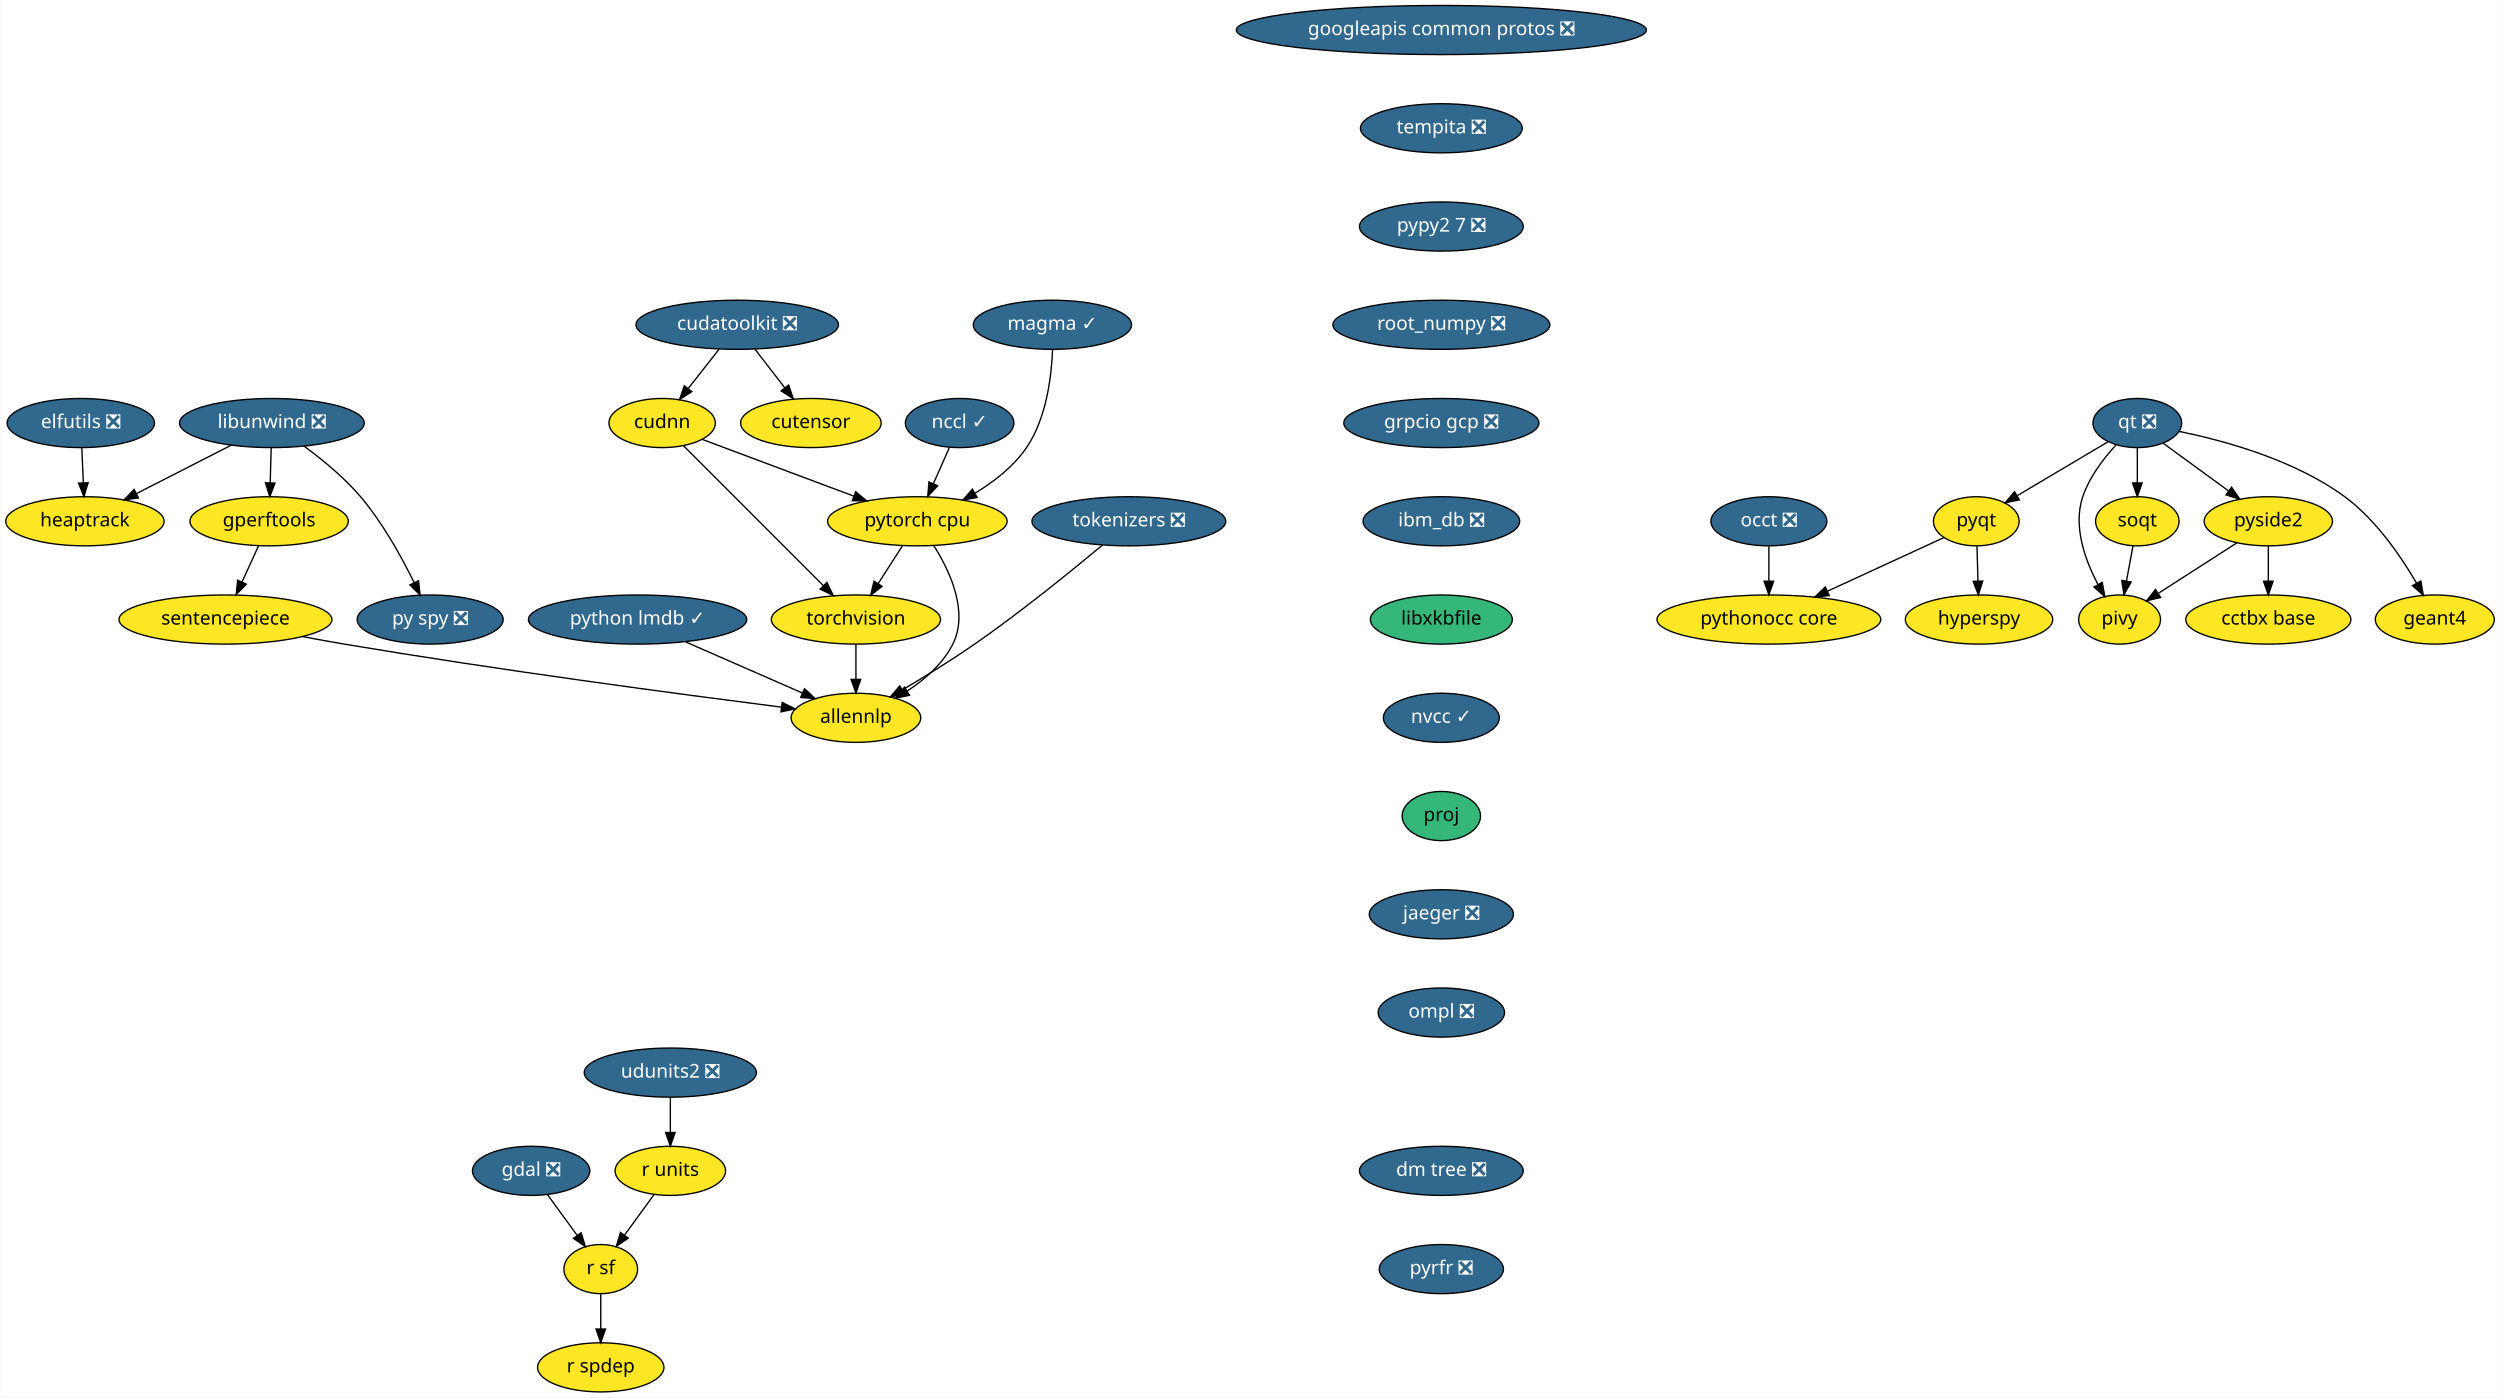
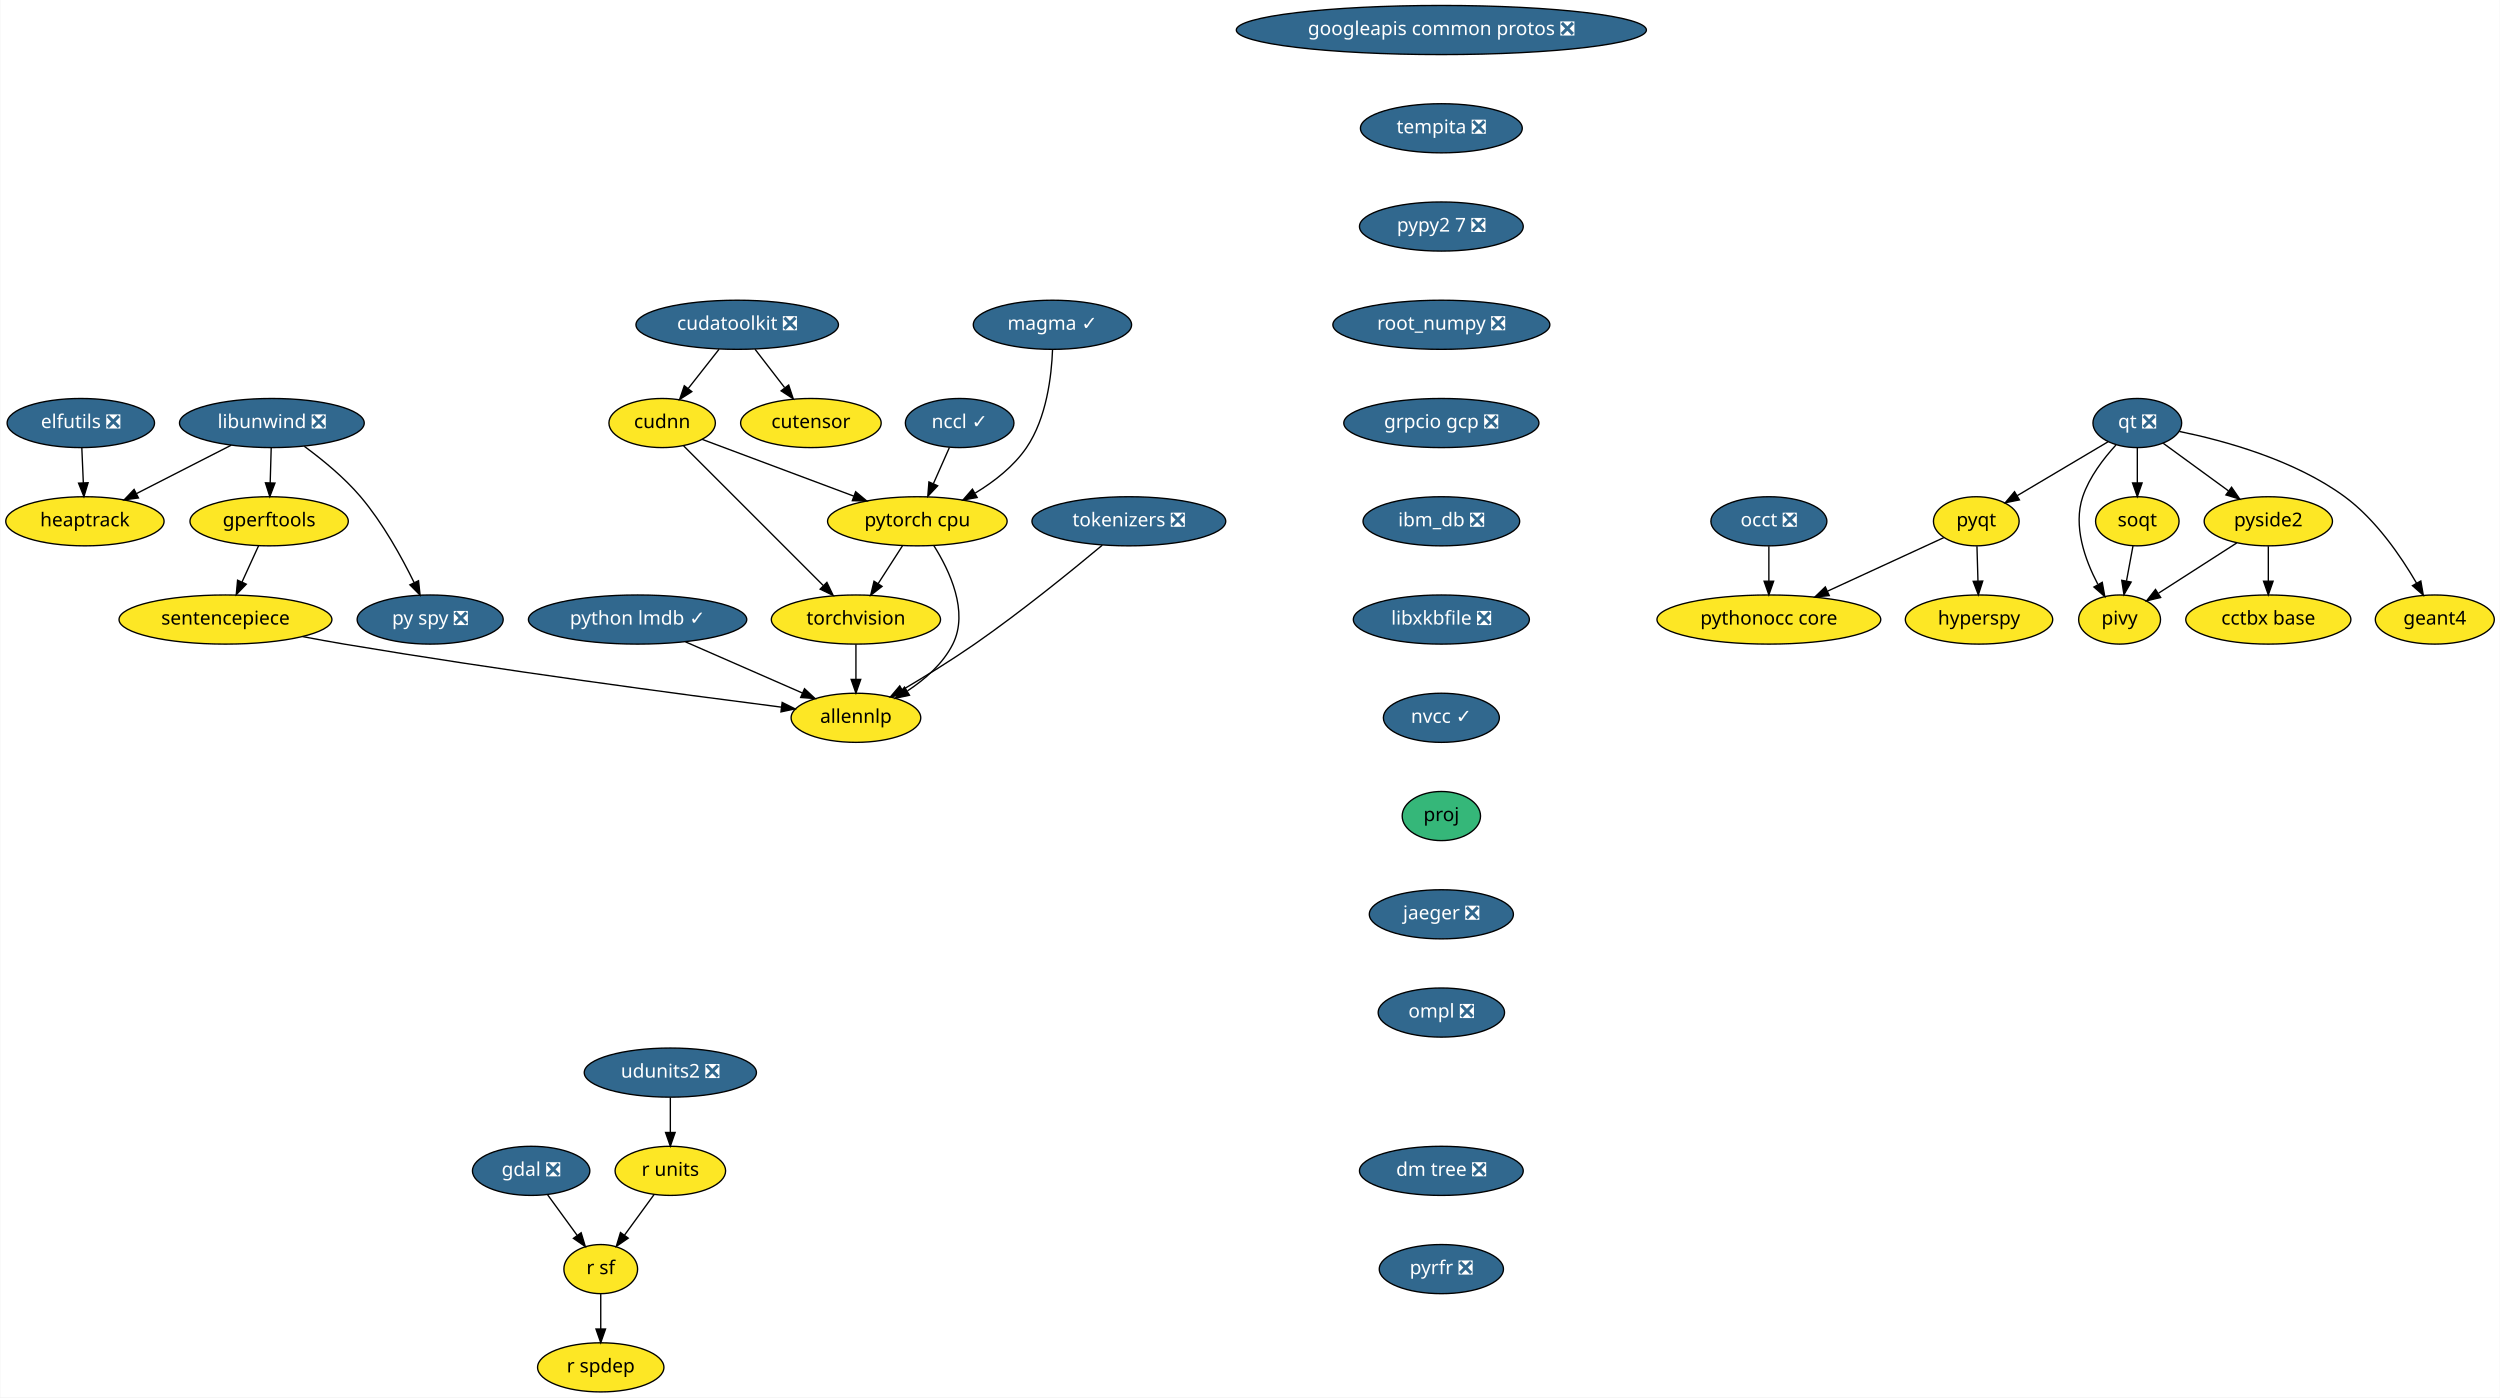
<svg xmlns="http://www.w3.org/2000/svg" xmlns:xlink="http://www.w3.org/1999/xlink" width="1832pt" height="1024pt" viewBox="0.00 0.00 1831.55 1024.00">
  <g id="graph0" class="graph" transform="scale(1 1) rotate(0) translate(4 1020)">
    <polygon fill="white" stroke="transparent" points="-4,4 -4,-1020 1827.55,-1020 1827.55,4 -4,4" />
    <g id="node1" class="node">
      <g id="a_node1">
        <a xlink:href="https://github.com/conda-forge/elfutils-feedstock/pull/20" xlink:title="elfutils ❎">
          <ellipse fill="#31688e" stroke="black" cx="55" cy="-710" rx="54" ry="18" />
          <text text-anchor="middle" x="55" y="-706.3" font-family="Times-Roman" font-size="14.00" fill="white">elfutils ❎</text>
        </a>
      </g>
    </g>
    <g id="node2" class="node">
      <g id="a_node2">
        <a xlink:href="https://github.com/conda-forge/heaptrack-feedstock" xlink:title="heaptrack">
          <ellipse fill="#fde725" stroke="black" cx="58" cy="-638" rx="58" ry="18" />
          <text text-anchor="middle" x="58" y="-634.3" font-family="Times-Roman" font-size="14.00">heaptrack</text>
        </a>
      </g>
    </g>
    <g id="edge1" class="edge">
      <path fill="none" stroke="black" d="M55.74,-691.7C56.07,-683.98 56.47,-674.71 56.84,-666.11" />
      <polygon fill="black" stroke="black" points="60.34,-666.25 57.27,-656.1 53.34,-665.95 60.34,-666.25" />
    </g>
    <g id="node3" class="node">
      <g id="a_node3">
        <a xlink:href="https://github.com/conda-forge/gdal-feedstock/pull/466" xlink:title="gdal ❎">
          <ellipse fill="#31688e" stroke="black" cx="385" cy="-162" rx="43" ry="18" />
          <text text-anchor="middle" x="385" y="-158.3" font-family="Times-Roman" font-size="14.00" fill="white">gdal ❎</text>
        </a>
      </g>
    </g>
    <g id="node4" class="node">
      <g id="a_node4">
        <a xlink:href="https://github.com/conda-forge/r-sf-feedstock" xlink:title="r sf">
          <ellipse fill="#fde725" stroke="black" cx="436" cy="-90" rx="27" ry="18" />
          <text text-anchor="middle" x="436" y="-86.3" font-family="Times-Roman" font-size="14.00">r sf</text>
        </a>
      </g>
    </g>
    <g id="edge2" class="edge">
      <path fill="none" stroke="black" d="M397.09,-144.41C403.56,-135.53 411.64,-124.44 418.76,-114.67" />
      <polygon fill="black" stroke="black" points="421.64,-116.65 424.7,-106.51 415.98,-112.53 421.64,-116.65" />
    </g>
    <g id="node5" class="node">
      <g id="a_node5">
        <a xlink:href="https://github.com/conda-forge/r-spdep-feedstock" xlink:title="r spdep">
          <ellipse fill="#fde725" stroke="black" cx="436" cy="-18" rx="46.29" ry="18" />
          <text text-anchor="middle" x="436" y="-14.3" font-family="Times-Roman" font-size="14.00">r spdep</text>
        </a>
      </g>
    </g>
    <g id="edge3" class="edge">
      <path fill="none" stroke="black" d="M436,-71.7C436,-63.98 436,-54.71 436,-46.11" />
      <polygon fill="black" stroke="black" points="439.5,-46.1 436,-36.1 432.5,-46.1 439.5,-46.1" />
    </g>
    <g id="node6" class="node">
      <g id="a_node6">
        <a xlink:href="https://github.com/conda-forge/googleapis-common-protos-feedstock/pull/26" xlink:title="googleapis common protos ❎">
          <ellipse fill="#31688e" stroke="black" cx="1052" cy="-998" rx="150.27" ry="18" />
          <text text-anchor="middle" x="1052" y="-994.3" font-family="Times-Roman" font-size="14.00" fill="white">googleapis common protos ❎</text>
        </a>
      </g>
    </g>
    <g id="node7" class="node">
      <g id="a_node7">
        <a xlink:href="https://github.com/conda-forge/tempita-feedstock/pull/17" xlink:title="tempita ❎">
          <ellipse fill="#31688e" stroke="black" cx="1052" cy="-926" rx="59.29" ry="18" />
          <text text-anchor="middle" x="1052" y="-922.3" font-family="Times-Roman" font-size="14.00" fill="white">tempita ❎</text>
        </a>
      </g>
    </g>
    <g id="node24" class="node">
      <g id="a_node24">
        <a xlink:href="https://github.com/conda-forge/pypy2.7-feedstock/pull/3" xlink:title="pypy2 7 ❎">
          <ellipse fill="#31688e" stroke="black" cx="1052" cy="-854" rx="60" ry="18" />
          <text text-anchor="middle" x="1052" y="-850.3" font-family="Times-Roman" font-size="14.00" fill="white">pypy2 7 ❎</text>
        </a>
      </g>
    </g>
    <g id="node8" class="node">
      <g id="a_node8">
        <a xlink:href="https://github.com/conda-forge/hyperspy-feedstock" xlink:title="hyperspy">
          <ellipse fill="#fde725" stroke="black" cx="1446" cy="-566" rx="54" ry="18" />
          <text text-anchor="middle" x="1446" y="-562.3" font-family="Times-Roman" font-size="14.00">hyperspy</text>
        </a>
      </g>
    </g>
    <g id="node9" class="node">
      <g id="a_node9">
        <a xlink:href="https://github.com/conda-forge/libunwind-feedstock/pull/14" xlink:title="libunwind ❎">
          <ellipse fill="#31688e" stroke="black" cx="195" cy="-710" rx="67.69" ry="18" />
          <text text-anchor="middle" x="195" y="-706.3" font-family="Times-Roman" font-size="14.00" fill="white">libunwind ❎</text>
        </a>
      </g>
    </g>
    <g id="edge5" class="edge">
      <path fill="none" stroke="black" d="M165.27,-693.81C144.89,-683.4 117.68,-669.49 95.76,-658.29" />
      <polygon fill="black" stroke="black" points="97.23,-655.11 86.73,-653.68 94.04,-661.35 97.23,-655.11" />
    </g>
    <g id="node10" class="node">
      <g id="a_node10">
        <a xlink:href="https://github.com/conda-forge/gperftools-feedstock" xlink:title="gperftools">
          <ellipse fill="#fde725" stroke="black" cx="193" cy="-638" rx="58" ry="18" />
          <text text-anchor="middle" x="193" y="-634.3" font-family="Times-Roman" font-size="14.00">gperftools</text>
        </a>
      </g>
    </g>
    <g id="edge6" class="edge">
      <path fill="none" stroke="black" d="M194.51,-691.7C194.29,-683.98 194.02,-674.71 193.77,-666.11" />
      <polygon fill="black" stroke="black" points="197.27,-666 193.49,-656.1 190.28,-666.2 197.27,-666" />
    </g>
    <g id="node11" class="node">
      <g id="a_node11">
        <a xlink:href="https://github.com/conda-forge/py-spy-feedstock/pull/11" xlink:title="py spy ❎">
          <ellipse fill="#31688e" stroke="black" cx="311" cy="-566" rx="53.5" ry="18" />
          <text text-anchor="middle" x="311" y="-562.3" font-family="Times-Roman" font-size="14.00" fill="white">py spy ❎</text>
        </a>
      </g>
    </g>
    <g id="edge7" class="edge">
      <path fill="none" stroke="black" d="M218.77,-692.93C231.95,-683.25 248.04,-670.1 260,-656 276.29,-636.8 290.14,-611.67 299.28,-593.01" />
      <polygon fill="black" stroke="black" points="302.47,-594.44 303.61,-583.91 296.15,-591.43 302.47,-594.44" />
    </g>
    <g id="node12" class="node">
      <g id="a_node12">
        <a xlink:href="https://github.com/conda-forge/sentencepiece-feedstock" xlink:title="sentencepiece">
          <ellipse fill="#fde725" stroke="black" cx="161" cy="-566" rx="78" ry="18" />
          <text text-anchor="middle" x="161" y="-562.3" font-family="Times-Roman" font-size="14.00">sentencepiece</text>
        </a>
      </g>
    </g>
    <g id="edge8" class="edge">
      <path fill="none" stroke="black" d="M185.25,-620.05C181.61,-612.09 177.19,-602.41 173.12,-593.51" />
      <polygon fill="black" stroke="black" points="176.24,-591.91 168.9,-584.28 169.87,-594.83 176.24,-591.91" />
    </g>
    <g id="node16" class="node">
      <g id="a_node16">
        <a xlink:href="https://github.com/conda-forge/allennlp-feedstock" xlink:title="allennlp">
          <ellipse fill="#fde725" stroke="black" cx="623" cy="-494" rx="47.5" ry="18" />
          <text text-anchor="middle" x="623" y="-490.3" font-family="Times-Roman" font-size="14.00">allennlp</text>
        </a>
      </g>
    </g>
    <g id="edge26" class="edge">
      <path fill="none" stroke="black" d="M217.55,-553.5C227.67,-551.57 238.14,-549.66 248,-548 361.4,-528.92 494.89,-511.17 568.08,-501.84" />
      <polygon fill="black" stroke="black" points="568.95,-505.26 578.43,-500.53 568.07,-498.32 568.95,-505.26" />
    </g>
    <g id="node13" class="node">
      <g id="a_node13">
        <a xlink:href="https://github.com/conda-forge/pyqt-feedstock" xlink:title="pyqt">
          <ellipse fill="#fde725" stroke="black" cx="1444" cy="-638" rx="31.4" ry="18" />
          <text text-anchor="middle" x="1444" y="-634.3" font-family="Times-Roman" font-size="14.00">pyqt</text>
        </a>
      </g>
    </g>
    <g id="edge9" class="edge">
      <path fill="none" stroke="black" d="M1444.49,-619.7C1444.71,-611.98 1444.98,-602.71 1445.23,-594.11" />
      <polygon fill="black" stroke="black" points="1448.72,-594.2 1445.51,-584.1 1441.73,-594 1448.72,-594.2" />
    </g>
    <g id="node14" class="node">
      <g id="a_node14">
        <a xlink:href="https://github.com/conda-forge/pythonocc-core-feedstock" xlink:title="pythonocc core">
          <ellipse fill="#fde725" stroke="black" cx="1292" cy="-566" rx="82" ry="18" />
          <text text-anchor="middle" x="1292" y="-562.3" font-family="Times-Roman" font-size="14.00">pythonocc core</text>
        </a>
      </g>
    </g>
    <g id="edge10" class="edge">
      <path fill="none" stroke="black" d="M1420.25,-626.06C1397.54,-615.61 1362.78,-599.6 1335.17,-586.88" />
      <polygon fill="black" stroke="black" points="1336.28,-583.54 1325.73,-582.54 1333.35,-589.9 1336.28,-583.54" />
    </g>
    <g id="node15" class="node">
      <g id="a_node15">
        <a xlink:href="https://github.com/conda-forge/python-lmdb-feedstock/pull/20" xlink:title="python lmdb ✓">
          <ellipse fill="#31688e" stroke="black" cx="463" cy="-566" rx="80" ry="18" />
          <text text-anchor="middle" x="463" y="-562.3" font-family="Times-Roman" font-size="14.00" fill="white">python lmdb ✓</text>
        </a>
      </g>
    </g>
    <g id="edge11" class="edge">
      <path fill="none" stroke="black" d="M498.11,-549.64C523.43,-538.56 557.61,-523.61 583.81,-512.14" />
      <polygon fill="black" stroke="black" points="585.32,-515.31 593.08,-508.09 582.51,-508.89 585.32,-515.31" />
    </g>
    <g id="node17" class="node">
      <g id="a_node17">
        <a xlink:href="https://github.com/conda-forge/qt-feedstock/pull/184" xlink:title="qt ❎">
          <ellipse fill="#31688e" stroke="black" cx="1562" cy="-710" rx="32.5" ry="18" />
          <text text-anchor="middle" x="1562" y="-706.3" font-family="Times-Roman" font-size="14.00" fill="white">qt ❎</text>
        </a>
      </g>
    </g>
    <g id="edge12" class="edge">
      <path fill="none" stroke="black" d="M1540.63,-696.32C1522,-685.27 1494.78,-669.13 1473.98,-656.78" />
      <polygon fill="black" stroke="black" points="1475.6,-653.67 1465.21,-651.58 1472.02,-659.69 1475.6,-653.67" />
    </g>
    <g id="node18" class="node">
      <g id="a_node18">
        <a xlink:href="https://github.com/conda-forge/pivy-feedstock" xlink:title="pivy">
          <ellipse fill="#fde725" stroke="black" cx="1549" cy="-566" rx="30" ry="18" />
          <text text-anchor="middle" x="1549" y="-562.3" font-family="Times-Roman" font-size="14.00">pivy</text>
        </a>
      </g>
    </g>
    <g id="edge13" class="edge">
      <path fill="none" stroke="black" d="M1546.34,-693.9C1537.32,-684.07 1526.83,-670.43 1522,-656 1514.82,-634.56 1523.58,-609.94 1532.98,-592.03" />
      <polygon fill="black" stroke="black" points="1536.3,-593.27 1538.18,-582.84 1530.21,-589.83 1536.3,-593.27" />
    </g>
    <g id="node19" class="node">
      <g id="a_node19">
        <a xlink:href="https://github.com/conda-forge/pyside2-feedstock" xlink:title="pyside2">
          <ellipse fill="#fde725" stroke="black" cx="1658" cy="-638" rx="47" ry="18" />
          <text text-anchor="middle" x="1658" y="-634.3" font-family="Times-Roman" font-size="14.00">pyside2</text>
        </a>
      </g>
    </g>
    <g id="edge14" class="edge">
      <path fill="none" stroke="black" d="M1580.97,-695.17C1594.61,-685.22 1613.28,-671.61 1628.81,-660.28" />
      <polygon fill="black" stroke="black" points="1631.06,-662.98 1637.07,-654.26 1626.93,-657.32 1631.06,-662.98" />
    </g>
    <g id="node20" class="node">
      <g id="a_node20">
        <a xlink:href="https://github.com/conda-forge/soqt-feedstock" xlink:title="soqt">
          <ellipse fill="#fde725" stroke="black" cx="1562" cy="-638" rx="30.59" ry="18" />
          <text text-anchor="middle" x="1562" y="-634.3" font-family="Times-Roman" font-size="14.00">soqt</text>
        </a>
      </g>
    </g>
    <g id="edge15" class="edge">
      <path fill="none" stroke="black" d="M1562,-691.7C1562,-683.98 1562,-674.71 1562,-666.11" />
      <polygon fill="black" stroke="black" points="1565.5,-666.1 1562,-656.1 1558.5,-666.1 1565.5,-666.1" />
    </g>
    <g id="node21" class="node">
      <g id="a_node21">
        <a xlink:href="https://github.com/conda-forge/geant4-feedstock" xlink:title="geant4">
          <ellipse fill="#fde725" stroke="black" cx="1780" cy="-566" rx="43.59" ry="18" />
          <text text-anchor="middle" x="1780" y="-562.3" font-family="Times-Roman" font-size="14.00">geant4</text>
        </a>
      </g>
    </g>
    <g id="edge16" class="edge">
      <path fill="none" stroke="black" d="M1592.78,-703.84C1625.4,-697.18 1677.19,-683.07 1714,-656 1736.74,-639.27 1755.1,-612.48 1766.63,-592.65" />
      <polygon fill="black" stroke="black" points="1769.74,-594.26 1771.58,-583.82 1763.63,-590.83 1769.74,-594.26" />
    </g>
    <g id="edge17" class="edge">
      <path fill="none" stroke="black" d="M1634.88,-622.15C1618.17,-611.42 1595.49,-596.86 1577.64,-585.39" />
      <polygon fill="black" stroke="black" points="1579.1,-582.17 1568.79,-579.71 1575.32,-588.06 1579.1,-582.17" />
    </g>
    <g id="node22" class="node">
      <g id="a_node22">
        <a xlink:href="https://github.com/conda-forge/cctbx-base-feedstock" xlink:title="cctbx base">
          <ellipse fill="#fde725" stroke="black" cx="1658" cy="-566" rx="60.5" ry="18" />
          <text text-anchor="middle" x="1658" y="-562.3" font-family="Times-Roman" font-size="14.00">cctbx base</text>
        </a>
      </g>
    </g>
    <g id="edge18" class="edge">
      <path fill="none" stroke="black" d="M1658,-619.7C1658,-611.98 1658,-602.71 1658,-594.11" />
      <polygon fill="black" stroke="black" points="1661.5,-594.1 1658,-584.1 1654.5,-594.1 1661.5,-594.1" />
    </g>
    <g id="edge19" class="edge">
      <path fill="none" stroke="black" d="M1558.85,-620.05C1557.42,-612.35 1555.69,-603.03 1554.08,-594.36" />
      <polygon fill="black" stroke="black" points="1557.48,-593.47 1552.21,-584.28 1550.59,-594.75 1557.48,-593.47" />
    </g>
    <g id="node23" class="node">
      <g id="a_node23">
        <a xlink:href="https://github.com/conda-forge/r-units-feedstock" xlink:title="r units">
          <ellipse fill="#fde725" stroke="black" cx="487" cy="-162" rx="40.5" ry="18" />
          <text text-anchor="middle" x="487" y="-158.3" font-family="Times-Roman" font-size="14.00">r units</text>
        </a>
      </g>
    </g>
    <g id="edge20" class="edge">
      <path fill="none" stroke="black" d="M475.17,-144.76C468.71,-135.89 460.58,-124.74 453.41,-114.89" />
      <polygon fill="black" stroke="black" points="456.13,-112.69 447.41,-106.67 450.47,-116.81 456.13,-112.69" />
    </g>
    <g id="node27" class="node">
      <g id="a_node27">
        <a xlink:href="https://github.com/conda-forge/root_numpy-feedstock/pull/19" xlink:title="root_numpy ❎">
          <ellipse fill="#31688e" stroke="black" cx="1052" cy="-782" rx="79.5" ry="18" />
          <text text-anchor="middle" x="1052" y="-778.3" font-family="Times-Roman" font-size="14.00" fill="white">root_numpy ❎</text>
        </a>
      </g>
    </g>
    <g id="node25" class="node">
      <g id="a_node25">
        <a xlink:href="https://github.com/conda-forge/torchvision-feedstock" xlink:title="torchvision">
          <ellipse fill="#fde725" stroke="black" cx="623" cy="-566" rx="61.99" ry="18" />
          <text text-anchor="middle" x="623" y="-562.3" font-family="Times-Roman" font-size="14.00">torchvision</text>
        </a>
      </g>
    </g>
    <g id="edge22" class="edge">
      <path fill="none" stroke="black" d="M623,-547.7C623,-539.98 623,-530.71 623,-522.11" />
      <polygon fill="black" stroke="black" points="626.5,-522.1 623,-512.1 619.5,-522.1 626.5,-522.1" />
    </g>
    <g id="node26" class="node">
      <g id="a_node26">
        <a xlink:href="https://github.com/conda-forge/udunits2-feedstock/pull/39" xlink:title="udunits2 ❎">
          <ellipse fill="#31688e" stroke="black" cx="487" cy="-234" rx="63.09" ry="18" />
          <text text-anchor="middle" x="487" y="-230.3" font-family="Times-Roman" font-size="14.00" fill="white">udunits2 ❎</text>
        </a>
      </g>
    </g>
    <g id="edge23" class="edge">
      <path fill="none" stroke="black" d="M487,-215.7C487,-207.98 487,-198.71 487,-190.11" />
      <polygon fill="black" stroke="black" points="490.5,-190.1 487,-180.1 483.5,-190.1 490.5,-190.1" />
    </g>
    <g id="node29" class="node">
      <g id="a_node29">
        <a xlink:href="https://github.com/conda-forge/grpcio-gcp-feedstock/pull/9" xlink:title="grpcio gcp ❎">
          <ellipse fill="#31688e" stroke="black" cx="1052" cy="-710" rx="71.5" ry="18" />
          <text text-anchor="middle" x="1052" y="-706.3" font-family="Times-Roman" font-size="14.00" fill="white">grpcio gcp ❎</text>
        </a>
      </g>
    </g>
    <g id="node28" class="node">
      <g id="a_node28">
        <a xlink:href="https://github.com/conda-forge/occt-feedstock/pull/59" xlink:title="occt ❎">
          <ellipse fill="#31688e" stroke="black" cx="1292" cy="-638" rx="42.49" ry="18" />
          <text text-anchor="middle" x="1292" y="-634.3" font-family="Times-Roman" font-size="14.00" fill="white">occt ❎</text>
        </a>
      </g>
    </g>
    <g id="edge25" class="edge">
      <path fill="none" stroke="black" d="M1292,-619.7C1292,-611.98 1292,-602.71 1292,-594.11" />
      <polygon fill="black" stroke="black" points="1295.5,-594.1 1292,-584.1 1288.5,-594.1 1295.5,-594.1" />
    </g>
    <g id="node31" class="node">
      <g id="a_node31">
        <a xlink:href="https://github.com/conda-forge/ibm_db-feedstock/pull/27" xlink:title="ibm_db ❎">
          <ellipse fill="#31688e" stroke="black" cx="1052" cy="-638" rx="57.39" ry="18" />
          <text text-anchor="middle" x="1052" y="-634.3" font-family="Times-Roman" font-size="14.00" fill="white">ibm_db ❎</text>
        </a>
      </g>
    </g>
    <g id="node30" class="node">
      <g id="a_node30">
        <a xlink:href="https://github.com/conda-forge/pytorch-cpu-feedstock" xlink:title="pytorch cpu">
          <ellipse fill="#fde725" stroke="black" cx="668" cy="-638" rx="65.79" ry="18" />
          <text text-anchor="middle" x="668" y="-634.3" font-family="Times-Roman" font-size="14.00">pytorch cpu</text>
        </a>
      </g>
    </g>
    <g id="edge28" class="edge">
      <path fill="none" stroke="black" d="M680.03,-620.26C691.66,-601.85 705.9,-571.74 694,-548 686.83,-533.7 673.77,-522.27 660.78,-513.74" />
      <polygon fill="black" stroke="black" points="662.24,-510.53 651.88,-508.3 658.59,-516.5 662.24,-510.53" />
    </g>
    <g id="edge29" class="edge">
      <path fill="none" stroke="black" d="M657.11,-620.05C651.75,-611.71 645.17,-601.49 639.23,-592.25" />
      <polygon fill="black" stroke="black" points="642.14,-590.31 633.79,-583.79 636.26,-594.09 642.14,-590.31" />
    </g>
    <g id="node32" class="node">
      <g id="a_node32">
-         <a xlink:href="https://github.com/conda-forge/libxkbfile-feedstock" xlink:title="libxkbfile">
-           <ellipse fill="#35b779" stroke="black" cx="1052" cy="-566" rx="52" ry="18" />
-           <text text-anchor="middle" x="1052" y="-562.3" font-family="Times-Roman" font-size="14.00">libxkbfile</text>
+         <a xlink:href="https://github.com/conda-forge/libxkbfile-feedstock/pull/1" xlink:title="libxkbfile ❎">
+           <ellipse fill="#31688e" stroke="black" cx="1052" cy="-566" rx="64.5" ry="18" />
+           <text text-anchor="middle" x="1052" y="-562.3" font-family="Times-Roman" font-size="14.00" fill="white">libxkbfile ❎</text>
        </a>
      </g>
    </g>
    <g id="node33" class="node">
      <g id="a_node33">
        <a xlink:href="https://github.com/conda-forge/nvcc-feedstock/pull/62" xlink:title="nvcc ✓">
          <ellipse fill="#31688e" stroke="black" cx="1052" cy="-494" rx="42.49" ry="18" />
          <text text-anchor="middle" x="1052" y="-490.3" font-family="Times-Roman" font-size="14.00" fill="white">nvcc ✓</text>
        </a>
      </g>
    </g>
    <g id="node37" class="node">
      <g id="a_node37">
        <a xlink:href="https://github.com/conda-forge/proj-feedstock" xlink:title="proj">
          <ellipse fill="#35b779" stroke="black" cx="1052" cy="-422" rx="28.7" ry="18" />
          <text text-anchor="middle" x="1052" y="-418.3" font-family="Times-Roman" font-size="14.00">proj</text>
        </a>
      </g>
    </g>
    <g id="node34" class="node">
      <g id="a_node34">
        <a xlink:href="https://github.com/conda-forge/cudatoolkit-feedstock/pull/4" xlink:title="cudatoolkit ❎">
          <ellipse fill="#31688e" stroke="black" cx="536" cy="-782" rx="74.19" ry="18" />
          <text text-anchor="middle" x="536" y="-778.3" font-family="Times-Roman" font-size="14.00" fill="white">cudatoolkit ❎</text>
        </a>
      </g>
    </g>
    <g id="node35" class="node">
      <g id="a_node35">
        <a xlink:href="https://github.com/conda-forge/cudnn-feedstock" xlink:title="cudnn">
          <ellipse fill="#fde725" stroke="black" cx="481" cy="-710" rx="39" ry="18" />
          <text text-anchor="middle" x="481" y="-706.3" font-family="Times-Roman" font-size="14.00">cudnn</text>
        </a>
      </g>
    </g>
    <g id="edge33" class="edge">
      <path fill="none" stroke="black" d="M522.69,-764.05C515.9,-755.42 507.53,-744.76 500.07,-735.27" />
      <polygon fill="black" stroke="black" points="502.74,-733.01 493.81,-727.31 497.24,-737.33 502.74,-733.01" />
    </g>
    <g id="node36" class="node">
      <g id="a_node36">
        <a xlink:href="https://github.com/conda-forge/cutensor-feedstock" xlink:title="cutensor">
          <ellipse fill="#fde725" stroke="black" cx="590" cy="-710" rx="51.5" ry="18" />
          <text text-anchor="middle" x="590" y="-706.3" font-family="Times-Roman" font-size="14.00">cutensor</text>
        </a>
      </g>
    </g>
    <g id="edge34" class="edge">
      <path fill="none" stroke="black" d="M549.07,-764.05C555.57,-755.63 563.56,-745.28 570.74,-735.97" />
      <polygon fill="black" stroke="black" points="573.71,-737.84 577.05,-727.79 568.17,-733.57 573.71,-737.84" />
    </g>
    <g id="edge35" class="edge">
      <path fill="none" stroke="black" d="M496.74,-693.26C521.53,-668.47 569.85,-620.15 598.99,-591.01" />
      <polygon fill="black" stroke="black" points="601.72,-593.23 606.31,-583.69 596.77,-588.28 601.72,-593.23" />
    </g>
    <g id="edge36" class="edge">
      <path fill="none" stroke="black" d="M510.22,-698.06C539.98,-686.92 586.59,-669.47 621.45,-656.43" />
      <polygon fill="black" stroke="black" points="622.8,-659.66 630.94,-652.87 620.35,-653.1 622.8,-659.66" />
    </g>
    <g id="node38" class="node">
      <g id="a_node38">
        <a xlink:href="https://github.com/conda-forge/jaeger-feedstock/pull/12" xlink:title="jaeger ❎">
          <ellipse fill="#31688e" stroke="black" cx="1052" cy="-350" rx="52.79" ry="18" />
          <text text-anchor="middle" x="1052" y="-346.3" font-family="Times-Roman" font-size="14.00" fill="white">jaeger ❎</text>
        </a>
      </g>
    </g>
    <g id="node40" class="node">
      <g id="a_node40">
        <a xlink:href="https://github.com/conda-forge/ompl-feedstock/pull/8" xlink:title="ompl ❎">
          <ellipse fill="#31688e" stroke="black" cx="1052" cy="-278" rx="46.29" ry="18" />
          <text text-anchor="middle" x="1052" y="-274.3" font-family="Times-Roman" font-size="14.00" fill="white">ompl ❎</text>
        </a>
      </g>
    </g>
    <g id="node39" class="node">
      <g id="a_node39">
        <a xlink:href="https://github.com/conda-forge/nccl-feedstock/pull/35" xlink:title="nccl ✓">
          <ellipse fill="#31688e" stroke="black" cx="699" cy="-710" rx="39.79" ry="18" />
          <text text-anchor="middle" x="699" y="-706.3" font-family="Times-Roman" font-size="14.00" fill="white">nccl ✓</text>
        </a>
      </g>
    </g>
    <g id="edge39" class="edge">
      <path fill="none" stroke="black" d="M691.5,-692.05C687.97,-684.09 683.68,-674.41 679.74,-665.51" />
      <polygon fill="black" stroke="black" points="682.9,-664 675.65,-656.28 676.5,-666.84 682.9,-664" />
    </g>
    <g id="node41" class="node">
      <g id="a_node41">
        <a xlink:href="https://github.com/conda-forge/tokenizers-feedstock/pull/18" xlink:title="tokenizers ❎">
          <ellipse fill="#31688e" stroke="black" cx="823" cy="-638" rx="71" ry="18" />
          <text text-anchor="middle" x="823" y="-634.3" font-family="Times-Roman" font-size="14.00" fill="white">tokenizers ❎</text>
        </a>
      </g>
    </g>
    <g id="edge41" class="edge">
      <path fill="none" stroke="black" d="M803.54,-620.5C781.45,-602.05 744.05,-571.65 710,-548 692.96,-536.17 673.28,-524.05 656.95,-514.4" />
      <polygon fill="black" stroke="black" points="658.65,-511.34 648.25,-509.3 655.11,-517.38 658.65,-511.34" />
    </g>
    <g id="node42" class="node">
      <g id="a_node42">
        <a xlink:href="https://github.com/conda-forge/dm-tree-feedstock/pull/4" xlink:title="dm tree ❎">
          <ellipse fill="#31688e" stroke="black" cx="1052" cy="-162" rx="60" ry="18" />
          <text text-anchor="middle" x="1052" y="-158.3" font-family="Times-Roman" font-size="14.00" fill="white">dm tree ❎</text>
        </a>
      </g>
    </g>
    <g id="node43" class="node">
      <g id="a_node43">
        <a xlink:href="https://github.com/conda-forge/pyrfr-feedstock/pull/11" xlink:title="pyrfr ❎">
          <ellipse fill="#31688e" stroke="black" cx="1052" cy="-90" rx="45.5" ry="18" />
          <text text-anchor="middle" x="1052" y="-86.3" font-family="Times-Roman" font-size="14.00" fill="white">pyrfr ❎</text>
        </a>
      </g>
    </g>
    <g id="node44" class="node">
      <g id="a_node44">
        <a xlink:href="https://github.com/conda-forge/magma-feedstock/pull/4" xlink:title="magma ✓">
          <ellipse fill="#31688e" stroke="black" cx="767" cy="-782" rx="58" ry="18" />
          <text text-anchor="middle" x="767" y="-778.3" font-family="Times-Roman" font-size="14.00" fill="white">magma ✓</text>
        </a>
      </g>
    </g>
    <g id="edge43" class="edge">
      <path fill="none" stroke="black" d="M767.08,-763.77C766.37,-744.66 762.77,-713.68 748,-692 738.61,-678.22 724.34,-667.11 710.43,-658.7" />
      <polygon fill="black" stroke="black" points="711.83,-655.46 701.4,-653.55 708.36,-661.55 711.83,-655.46" />
    </g>
  </g>
</svg>
